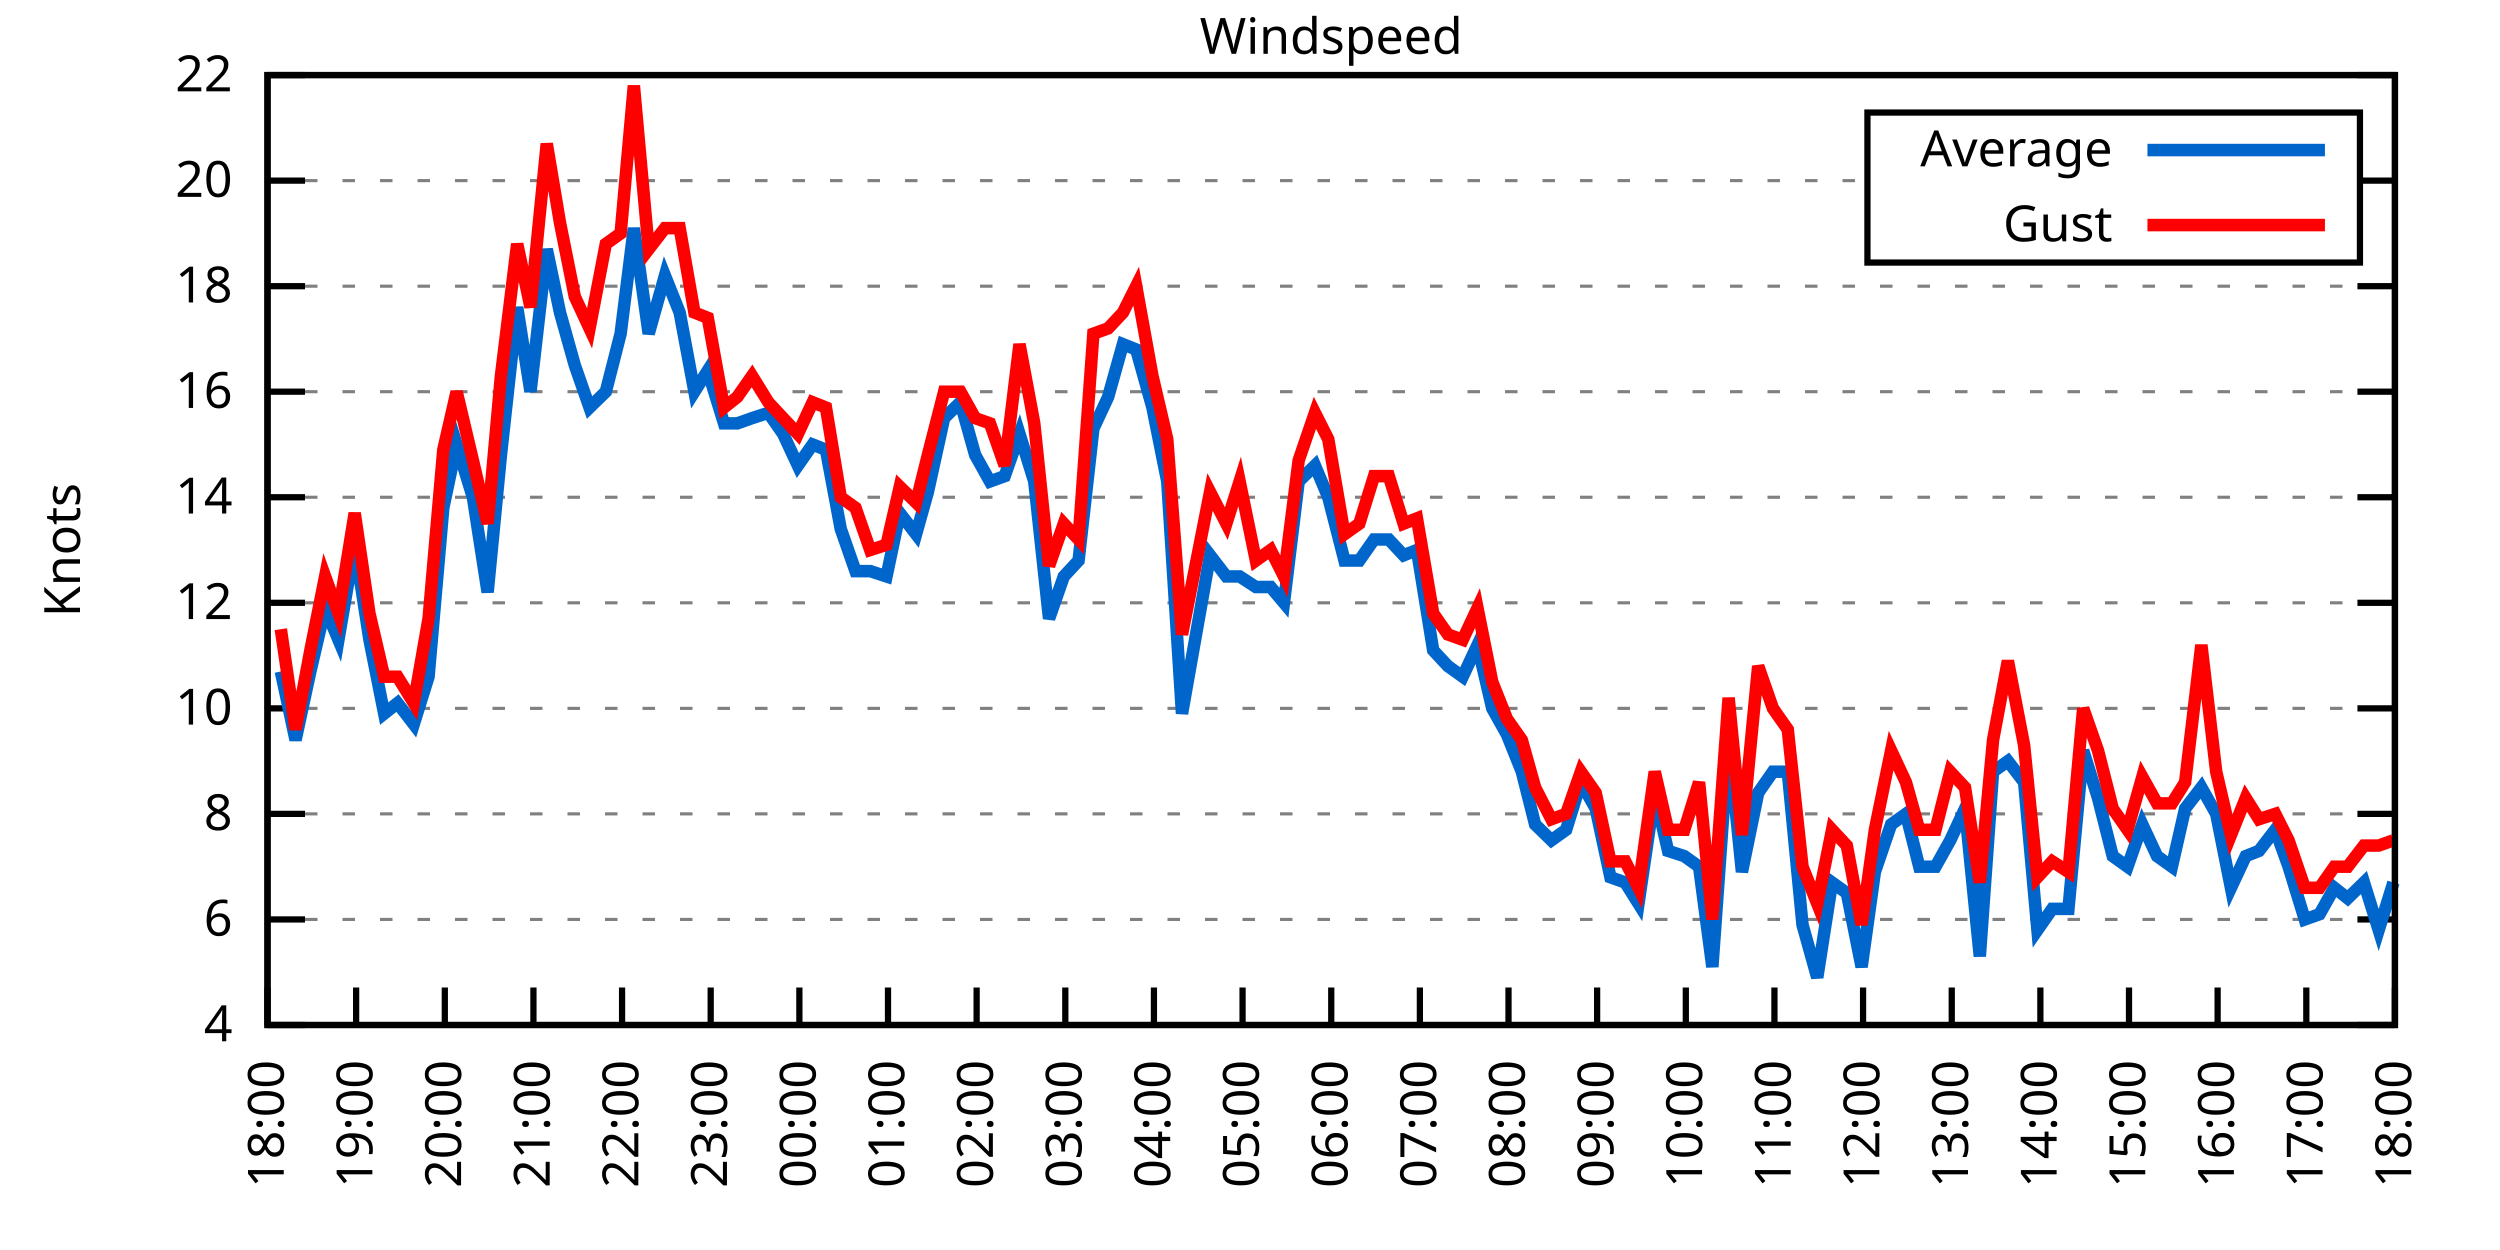
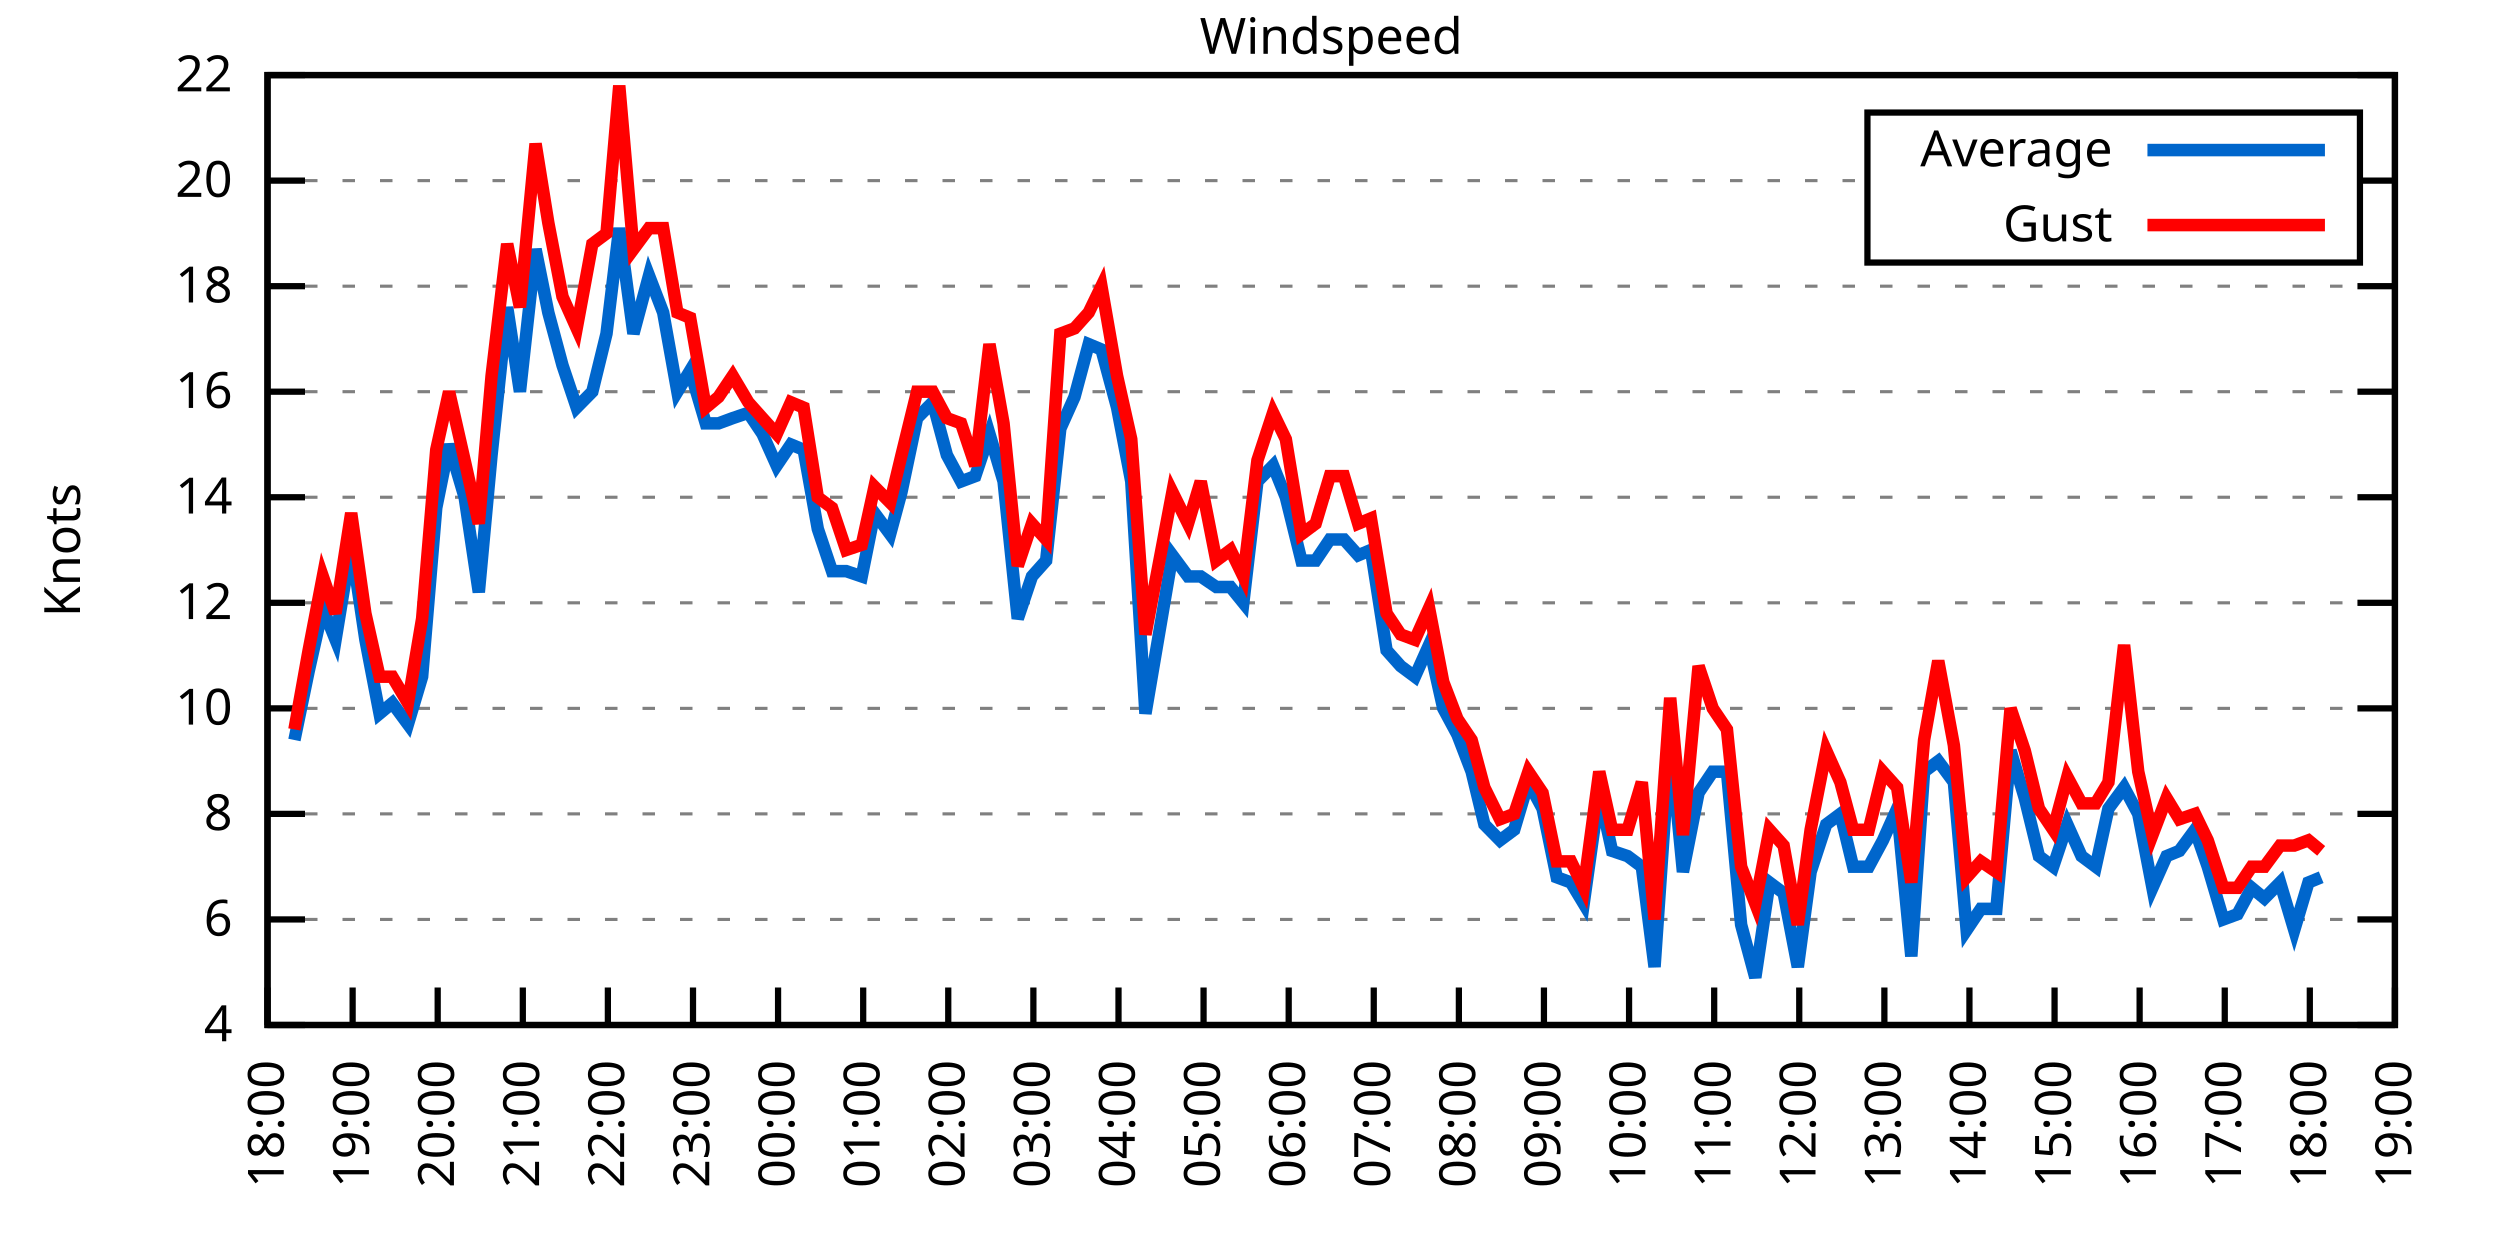
<svg xmlns="http://www.w3.org/2000/svg" xmlns:xlink="http://www.w3.org/1999/xlink" width="400" height="200" viewBox="0 0 400 200">
  <g id="gnuplot_canvas">
    <rect x="0" y="0" width="400" height="200" fill="none" />
    <defs>
      <circle id="gpDot" r="0.5" stroke-width="0.5" stroke="currentColor" />
      <path id="gpPt0" stroke-width="0.333" stroke="currentColor" d="M-1,0 h2 M0,-1 v2" />
      <path id="gpPt1" stroke-width="0.333" stroke="currentColor" d="M-1,-1 L1,1 M1,-1 L-1,1" />
      <path id="gpPt2" stroke-width="0.333" stroke="currentColor" d="M-1,0 L1,0 M0,-1 L0,1 M-1,-1 L1,1 M-1,1 L1,-1" />
      <rect id="gpPt3" stroke-width="0.333" stroke="currentColor" x="-1" y="-1" width="2" height="2" />
      <rect id="gpPt4" stroke-width="0.333" stroke="currentColor" fill="currentColor" x="-1" y="-1" width="2" height="2" />
      <circle id="gpPt5" stroke-width="0.333" stroke="currentColor" cx="0" cy="0" r="1" />
      <use xlink:href="#gpPt5" id="gpPt6" fill="currentColor" stroke="none" />
      <path id="gpPt7" stroke-width="0.333" stroke="currentColor" d="M0,-1.33 L-1.33,0.67 L1.33,0.67 z" />
      <use xlink:href="#gpPt7" id="gpPt8" fill="currentColor" stroke="none" />
      <use xlink:href="#gpPt7" id="gpPt9" stroke="currentColor" transform="rotate(180)" />
      <use xlink:href="#gpPt9" id="gpPt10" fill="currentColor" stroke="none" />
      <use xlink:href="#gpPt3" id="gpPt11" stroke="currentColor" transform="rotate(45)" />
      <use xlink:href="#gpPt11" id="gpPt12" fill="currentColor" stroke="none" />
      <path id="gpPt13" stroke-width="0.333" stroke="currentColor" d="M0,1.330 L1.265,0.411 L0.782,-1.067 L-0.782,-1.076 L-1.265,0.411 z" />
      <use xlink:href="#gpPt13" id="gpPt14" fill="currentColor" stroke="none" />
      <filter id="textbox" filterUnits="objectBoundingBox" x="0" y="0" height="1" width="1">
        <feFlood flood-color="white" flood-opacity="1" result="bgnd" />
        <feComposite in="SourceGraphic" in2="bgnd" operator="atop" />
      </filter>
      <filter id="greybox" filterUnits="objectBoundingBox" x="0" y="0" height="1" width="1">
        <feFlood flood-color="lightgrey" flood-opacity="1" result="grey" />
        <feComposite in="SourceGraphic" in2="grey" operator="atop" />
      </filter>
    </defs>
    <g fill="none" color="white" stroke="currentColor" stroke-width="1.00" stroke-linecap="butt" stroke-linejoin="miter">
</g>
    <g fill="none" color="black" stroke="currentColor" stroke-width="1.00" stroke-linecap="butt" stroke-linejoin="miter">
      <g stroke="none" shape-rendering="crispEdges">
        <polygon fill="rgb(255, 255, 255)" points="42.80,164.00 383.18,164.00 383.18,12.02 42.80,12.02 " />
      </g>
    </g>
    <g fill="none" color="black" stroke="currentColor" stroke-width="1.00" stroke-linecap="butt" stroke-linejoin="miter">
</g>
    <g fill="none" color="black" stroke="black" stroke-width="0.50" stroke-linecap="butt" stroke-linejoin="miter">
</g>
    <g fill="none" color="gray" stroke="currentColor" stroke-width="0.50" stroke-linecap="butt" stroke-linejoin="miter">
      <path stroke="gray" stroke-dasharray="2,4" class="gridline" d="M42.80,164.00 L383.19,164.00  " />
    </g>
    <g fill="none" color="gray" stroke="gray" stroke-width="1.00" stroke-linecap="butt" stroke-linejoin="miter">
</g>
    <g fill="none" color="black" stroke="currentColor" stroke-width="1.00" stroke-linecap="butt" stroke-linejoin="miter">
      <path stroke="black" d="M42.80,164.00 L48.80,164.00 M383.19,164.00 L377.19,164.00  " />
      <g transform="translate(37.20,166.60)" stroke="none" fill="black" font-family="Sans" font-size="8.00" text-anchor="end">
        <text>
          <tspan font-family="Sans"> 4</tspan>
        </text>
      </g>
    </g>
    <g fill="none" color="black" stroke="currentColor" stroke-width="1.00" stroke-linecap="butt" stroke-linejoin="miter">
</g>
    <g fill="none" color="black" stroke="black" stroke-width="0.50" stroke-linecap="butt" stroke-linejoin="miter">
</g>
    <g fill="none" color="gray" stroke="currentColor" stroke-width="0.50" stroke-linecap="butt" stroke-linejoin="miter">
      <path stroke="gray" stroke-dasharray="2,4" class="gridline" d="M42.80,147.11 L383.19,147.11  " />
    </g>
    <g fill="none" color="gray" stroke="gray" stroke-width="1.00" stroke-linecap="butt" stroke-linejoin="miter">
</g>
    <g fill="none" color="black" stroke="currentColor" stroke-width="1.00" stroke-linecap="butt" stroke-linejoin="miter">
      <path stroke="black" d="M42.80,147.11 L48.80,147.11 M383.19,147.11 L377.19,147.11  " />
      <g transform="translate(37.20,149.71)" stroke="none" fill="black" font-family="Sans" font-size="8.00" text-anchor="end">
        <text>
          <tspan font-family="Sans"> 6</tspan>
        </text>
      </g>
    </g>
    <g fill="none" color="black" stroke="currentColor" stroke-width="1.00" stroke-linecap="butt" stroke-linejoin="miter">
</g>
    <g fill="none" color="black" stroke="black" stroke-width="0.50" stroke-linecap="butt" stroke-linejoin="miter">
</g>
    <g fill="none" color="gray" stroke="currentColor" stroke-width="0.50" stroke-linecap="butt" stroke-linejoin="miter">
      <path stroke="gray" stroke-dasharray="2,4" class="gridline" d="M42.80,130.22 L383.19,130.22  " />
    </g>
    <g fill="none" color="gray" stroke="gray" stroke-width="1.00" stroke-linecap="butt" stroke-linejoin="miter">
</g>
    <g fill="none" color="black" stroke="currentColor" stroke-width="1.00" stroke-linecap="butt" stroke-linejoin="miter">
      <path stroke="black" d="M42.80,130.22 L48.80,130.22 M383.19,130.22 L377.19,130.22  " />
      <g transform="translate(37.20,132.82)" stroke="none" fill="black" font-family="Sans" font-size="8.00" text-anchor="end">
        <text>
          <tspan font-family="Sans"> 8</tspan>
        </text>
      </g>
    </g>
    <g fill="none" color="black" stroke="currentColor" stroke-width="1.00" stroke-linecap="butt" stroke-linejoin="miter">
</g>
    <g fill="none" color="black" stroke="black" stroke-width="0.50" stroke-linecap="butt" stroke-linejoin="miter">
</g>
    <g fill="none" color="gray" stroke="currentColor" stroke-width="0.50" stroke-linecap="butt" stroke-linejoin="miter">
      <path stroke="gray" stroke-dasharray="2,4" class="gridline" d="M42.80,113.34 L383.19,113.34  " />
    </g>
    <g fill="none" color="gray" stroke="gray" stroke-width="1.00" stroke-linecap="butt" stroke-linejoin="miter">
</g>
    <g fill="none" color="black" stroke="currentColor" stroke-width="1.00" stroke-linecap="butt" stroke-linejoin="miter">
      <path stroke="black" d="M42.80,113.34 L48.80,113.34 M383.19,113.34 L377.19,113.34  " />
      <g transform="translate(37.20,115.94)" stroke="none" fill="black" font-family="Sans" font-size="8.00" text-anchor="end">
        <text>
          <tspan font-family="Sans"> 10</tspan>
        </text>
      </g>
    </g>
    <g fill="none" color="black" stroke="currentColor" stroke-width="1.00" stroke-linecap="butt" stroke-linejoin="miter">
</g>
    <g fill="none" color="black" stroke="black" stroke-width="0.50" stroke-linecap="butt" stroke-linejoin="miter">
</g>
    <g fill="none" color="gray" stroke="currentColor" stroke-width="0.50" stroke-linecap="butt" stroke-linejoin="miter">
      <path stroke="gray" stroke-dasharray="2,4" class="gridline" d="M42.80,96.45 L383.19,96.45  " />
    </g>
    <g fill="none" color="gray" stroke="gray" stroke-width="1.00" stroke-linecap="butt" stroke-linejoin="miter">
</g>
    <g fill="none" color="black" stroke="currentColor" stroke-width="1.00" stroke-linecap="butt" stroke-linejoin="miter">
      <path stroke="black" d="M42.80,96.45 L48.80,96.45 M383.19,96.45 L377.19,96.45  " />
      <g transform="translate(37.20,99.05)" stroke="none" fill="black" font-family="Sans" font-size="8.00" text-anchor="end">
        <text>
          <tspan font-family="Sans"> 12</tspan>
        </text>
      </g>
    </g>
    <g fill="none" color="black" stroke="currentColor" stroke-width="1.00" stroke-linecap="butt" stroke-linejoin="miter">
</g>
    <g fill="none" color="black" stroke="black" stroke-width="0.50" stroke-linecap="butt" stroke-linejoin="miter">
</g>
    <g fill="none" color="gray" stroke="currentColor" stroke-width="0.50" stroke-linecap="butt" stroke-linejoin="miter">
      <path stroke="gray" stroke-dasharray="2,4" class="gridline" d="M42.80,79.56 L383.19,79.56  " />
    </g>
    <g fill="none" color="gray" stroke="gray" stroke-width="1.00" stroke-linecap="butt" stroke-linejoin="miter">
</g>
    <g fill="none" color="black" stroke="currentColor" stroke-width="1.00" stroke-linecap="butt" stroke-linejoin="miter">
      <path stroke="black" d="M42.80,79.56 L48.80,79.56 M383.19,79.56 L377.19,79.56  " />
      <g transform="translate(37.20,82.16)" stroke="none" fill="black" font-family="Sans" font-size="8.00" text-anchor="end">
        <text>
          <tspan font-family="Sans"> 14</tspan>
        </text>
      </g>
    </g>
    <g fill="none" color="black" stroke="currentColor" stroke-width="1.00" stroke-linecap="butt" stroke-linejoin="miter">
</g>
    <g fill="none" color="black" stroke="black" stroke-width="0.50" stroke-linecap="butt" stroke-linejoin="miter">
</g>
    <g fill="none" color="gray" stroke="currentColor" stroke-width="0.50" stroke-linecap="butt" stroke-linejoin="miter">
      <path stroke="gray" stroke-dasharray="2,4" class="gridline" d="M42.80,62.67 L383.19,62.67  " />
    </g>
    <g fill="none" color="gray" stroke="gray" stroke-width="1.00" stroke-linecap="butt" stroke-linejoin="miter">
</g>
    <g fill="none" color="black" stroke="currentColor" stroke-width="1.00" stroke-linecap="butt" stroke-linejoin="miter">
      <path stroke="black" d="M42.80,62.67 L48.80,62.67 M383.19,62.67 L377.19,62.67  " />
      <g transform="translate(37.20,65.27)" stroke="none" fill="black" font-family="Sans" font-size="8.00" text-anchor="end">
        <text>
          <tspan font-family="Sans"> 16</tspan>
        </text>
      </g>
    </g>
    <g fill="none" color="black" stroke="currentColor" stroke-width="1.00" stroke-linecap="butt" stroke-linejoin="miter">
</g>
    <g fill="none" color="black" stroke="black" stroke-width="0.50" stroke-linecap="butt" stroke-linejoin="miter">
</g>
    <g fill="none" color="gray" stroke="currentColor" stroke-width="0.50" stroke-linecap="butt" stroke-linejoin="miter">
      <path stroke="gray" stroke-dasharray="2,4" class="gridline" d="M42.80,45.79 L383.19,45.79  " />
    </g>
    <g fill="none" color="gray" stroke="gray" stroke-width="1.00" stroke-linecap="butt" stroke-linejoin="miter">
</g>
    <g fill="none" color="black" stroke="currentColor" stroke-width="1.00" stroke-linecap="butt" stroke-linejoin="miter">
      <path stroke="black" d="M42.80,45.79 L48.80,45.79 M383.19,45.79 L377.19,45.79  " />
      <g transform="translate(37.20,48.39)" stroke="none" fill="black" font-family="Sans" font-size="8.00" text-anchor="end">
        <text>
          <tspan font-family="Sans"> 18</tspan>
        </text>
      </g>
    </g>
    <g fill="none" color="black" stroke="currentColor" stroke-width="1.00" stroke-linecap="butt" stroke-linejoin="miter">
</g>
    <g fill="none" color="black" stroke="black" stroke-width="0.50" stroke-linecap="butt" stroke-linejoin="miter">
</g>
    <g fill="none" color="gray" stroke="currentColor" stroke-width="0.50" stroke-linecap="butt" stroke-linejoin="miter">
      <path stroke="gray" stroke-dasharray="2,4" class="gridline" d="M42.80,28.90 L298.79,28.90 M377.59,28.90 L383.19,28.90  " />
    </g>
    <g fill="none" color="gray" stroke="gray" stroke-width="1.00" stroke-linecap="butt" stroke-linejoin="miter">
</g>
    <g fill="none" color="black" stroke="currentColor" stroke-width="1.00" stroke-linecap="butt" stroke-linejoin="miter">
      <path stroke="black" d="M42.80,28.90 L48.80,28.90 M383.19,28.90 L377.19,28.90  " />
      <g transform="translate(37.20,31.50)" stroke="none" fill="black" font-family="Sans" font-size="8.00" text-anchor="end">
        <text>
          <tspan font-family="Sans"> 20</tspan>
        </text>
      </g>
    </g>
    <g fill="none" color="black" stroke="currentColor" stroke-width="1.00" stroke-linecap="butt" stroke-linejoin="miter">
</g>
    <g fill="none" color="black" stroke="black" stroke-width="0.50" stroke-linecap="butt" stroke-linejoin="miter">
</g>
    <g fill="none" color="gray" stroke="currentColor" stroke-width="0.50" stroke-linecap="butt" stroke-linejoin="miter">
      <path stroke="gray" stroke-dasharray="2,4" class="gridline" d="M42.80,12.01 L383.19,12.01  " />
    </g>
    <g fill="none" color="gray" stroke="gray" stroke-width="1.00" stroke-linecap="butt" stroke-linejoin="miter">
</g>
    <g fill="none" color="black" stroke="currentColor" stroke-width="1.00" stroke-linecap="butt" stroke-linejoin="miter">
      <path stroke="black" d="M42.80,12.01 L48.80,12.01 M383.19,12.01 L377.19,12.01  " />
      <g transform="translate(37.20,14.61)" stroke="none" fill="black" font-family="Sans" font-size="8.00" text-anchor="end">
        <text>
          <tspan font-family="Sans"> 22</tspan>
        </text>
      </g>
    </g>
    <g fill="none" color="black" stroke="currentColor" stroke-width="1.00" stroke-linecap="butt" stroke-linejoin="miter">
      <path stroke="black" d="M42.80,164.00 L42.80,158.00  " />
      <g transform="translate(45.40,169.60) rotate(270.00)" stroke="none" fill="black" font-family="Sans" font-size="8.00" text-anchor="end">
        <text>
          <tspan font-family="Sans">18:00</tspan>
        </text>
      </g>
    </g>
    <g fill="none" color="black" stroke="currentColor" stroke-width="1.00" stroke-linecap="butt" stroke-linejoin="miter">
-       <path stroke="black" d="M56.98,164.00 L56.98,158.00  " />
-       <g transform="translate(59.58,169.60) rotate(270.00)" stroke="none" fill="black" font-family="Sans" font-size="8.00" text-anchor="end">
+       <path stroke="black" d="M56.42,164.00 L56.42,158.00  " />
+       <g transform="translate(59.02,169.60) rotate(270.00)" stroke="none" fill="black" font-family="Sans" font-size="8.00" text-anchor="end">
        <text>
          <tspan font-family="Sans">19:00</tspan>
        </text>
      </g>
    </g>
    <g fill="none" color="black" stroke="currentColor" stroke-width="1.00" stroke-linecap="butt" stroke-linejoin="miter">
-       <path stroke="black" d="M71.17,164.00 L71.17,158.00  " />
-       <g transform="translate(73.77,169.60) rotate(270.00)" stroke="none" fill="black" font-family="Sans" font-size="8.00" text-anchor="end">
+       <path stroke="black" d="M70.03,164.00 L70.03,158.00  " />
+       <g transform="translate(72.63,169.60) rotate(270.00)" stroke="none" fill="black" font-family="Sans" font-size="8.00" text-anchor="end">
        <text>
          <tspan font-family="Sans">20:00</tspan>
        </text>
      </g>
    </g>
    <g fill="none" color="black" stroke="currentColor" stroke-width="1.00" stroke-linecap="butt" stroke-linejoin="miter">
-       <path stroke="black" d="M85.35,164.00 L85.35,158.00  " />
-       <g transform="translate(87.95,169.60) rotate(270.00)" stroke="none" fill="black" font-family="Sans" font-size="8.00" text-anchor="end">
+       <path stroke="black" d="M83.65,164.00 L83.65,158.00  " />
+       <g transform="translate(86.25,169.60) rotate(270.00)" stroke="none" fill="black" font-family="Sans" font-size="8.00" text-anchor="end">
        <text>
          <tspan font-family="Sans">21:00</tspan>
        </text>
      </g>
    </g>
    <g fill="none" color="black" stroke="currentColor" stroke-width="1.00" stroke-linecap="butt" stroke-linejoin="miter">
-       <path stroke="black" d="M99.53,164.00 L99.53,158.00  " />
-       <g transform="translate(102.13,169.60) rotate(270.00)" stroke="none" fill="black" font-family="Sans" font-size="8.00" text-anchor="end">
+       <path stroke="black" d="M97.26,164.00 L97.26,158.00  " />
+       <g transform="translate(99.86,169.60) rotate(270.00)" stroke="none" fill="black" font-family="Sans" font-size="8.00" text-anchor="end">
        <text>
          <tspan font-family="Sans">22:00</tspan>
        </text>
      </g>
    </g>
    <g fill="none" color="black" stroke="currentColor" stroke-width="1.00" stroke-linecap="butt" stroke-linejoin="miter">
-       <path stroke="black" d="M113.71,164.00 L113.71,158.00  " />
-       <g transform="translate(116.31,169.60) rotate(270.00)" stroke="none" fill="black" font-family="Sans" font-size="8.00" text-anchor="end">
+       <path stroke="black" d="M110.88,164.00 L110.88,158.00  " />
+       <g transform="translate(113.48,169.60) rotate(270.00)" stroke="none" fill="black" font-family="Sans" font-size="8.00" text-anchor="end">
        <text>
          <tspan font-family="Sans">23:00</tspan>
        </text>
      </g>
    </g>
    <g fill="none" color="black" stroke="currentColor" stroke-width="1.00" stroke-linecap="butt" stroke-linejoin="miter">
-       <path stroke="black" d="M127.90,164.00 L127.90,158.00  " />
-       <g transform="translate(130.50,169.60) rotate(270.00)" stroke="none" fill="black" font-family="Sans" font-size="8.00" text-anchor="end">
+       <path stroke="black" d="M124.49,164.00 L124.49,158.00  " />
+       <g transform="translate(127.09,169.60) rotate(270.00)" stroke="none" fill="black" font-family="Sans" font-size="8.00" text-anchor="end">
        <text>
          <tspan font-family="Sans">00:00</tspan>
        </text>
      </g>
    </g>
    <g fill="none" color="black" stroke="currentColor" stroke-width="1.00" stroke-linecap="butt" stroke-linejoin="miter">
-       <path stroke="black" d="M142.08,164.00 L142.08,158.00  " />
-       <g transform="translate(144.68,169.60) rotate(270.00)" stroke="none" fill="black" font-family="Sans" font-size="8.00" text-anchor="end">
+       <path stroke="black" d="M138.11,164.00 L138.11,158.00  " />
+       <g transform="translate(140.71,169.60) rotate(270.00)" stroke="none" fill="black" font-family="Sans" font-size="8.00" text-anchor="end">
        <text>
          <tspan font-family="Sans">01:00</tspan>
        </text>
      </g>
    </g>
    <g fill="none" color="black" stroke="currentColor" stroke-width="1.00" stroke-linecap="butt" stroke-linejoin="miter">
-       <path stroke="black" d="M156.26,164.00 L156.26,158.00  " />
-       <g transform="translate(158.86,169.60) rotate(270.00)" stroke="none" fill="black" font-family="Sans" font-size="8.00" text-anchor="end">
+       <path stroke="black" d="M151.72,164.00 L151.72,158.00  " />
+       <g transform="translate(154.32,169.60) rotate(270.00)" stroke="none" fill="black" font-family="Sans" font-size="8.00" text-anchor="end">
        <text>
          <tspan font-family="Sans">02:00</tspan>
        </text>
      </g>
    </g>
    <g fill="none" color="black" stroke="currentColor" stroke-width="1.00" stroke-linecap="butt" stroke-linejoin="miter">
-       <path stroke="black" d="M170.45,164.00 L170.45,158.00  " />
-       <g transform="translate(173.05,169.60) rotate(270.00)" stroke="none" fill="black" font-family="Sans" font-size="8.00" text-anchor="end">
+       <path stroke="black" d="M165.34,164.00 L165.34,158.00  " />
+       <g transform="translate(167.94,169.60) rotate(270.00)" stroke="none" fill="black" font-family="Sans" font-size="8.00" text-anchor="end">
        <text>
          <tspan font-family="Sans">03:00</tspan>
        </text>
      </g>
    </g>
    <g fill="none" color="black" stroke="currentColor" stroke-width="1.00" stroke-linecap="butt" stroke-linejoin="miter">
-       <path stroke="black" d="M184.63,164.00 L184.63,158.00  " />
-       <g transform="translate(187.23,169.60) rotate(270.00)" stroke="none" fill="black" font-family="Sans" font-size="8.00" text-anchor="end">
+       <path stroke="black" d="M178.96,164.00 L178.96,158.00  " />
+       <g transform="translate(181.56,169.60) rotate(270.00)" stroke="none" fill="black" font-family="Sans" font-size="8.00" text-anchor="end">
        <text>
          <tspan font-family="Sans">04:00</tspan>
        </text>
      </g>
    </g>
    <g fill="none" color="black" stroke="currentColor" stroke-width="1.00" stroke-linecap="butt" stroke-linejoin="miter">
-       <path stroke="black" d="M198.81,164.00 L198.81,158.00  " />
-       <g transform="translate(201.41,169.60) rotate(270.00)" stroke="none" fill="black" font-family="Sans" font-size="8.00" text-anchor="end">
+       <path stroke="black" d="M192.57,164.00 L192.57,158.00  " />
+       <g transform="translate(195.17,169.60) rotate(270.00)" stroke="none" fill="black" font-family="Sans" font-size="8.00" text-anchor="end">
        <text>
          <tspan font-family="Sans">05:00</tspan>
        </text>
      </g>
    </g>
    <g fill="none" color="black" stroke="currentColor" stroke-width="1.00" stroke-linecap="butt" stroke-linejoin="miter">
-       <path stroke="black" d="M213.00,164.00 L213.00,158.00  " />
-       <g transform="translate(215.60,169.60) rotate(270.00)" stroke="none" fill="black" font-family="Sans" font-size="8.00" text-anchor="end">
+       <path stroke="black" d="M206.19,164.00 L206.19,158.00  " />
+       <g transform="translate(208.79,169.60) rotate(270.00)" stroke="none" fill="black" font-family="Sans" font-size="8.00" text-anchor="end">
        <text>
          <tspan font-family="Sans">06:00</tspan>
        </text>
      </g>
    </g>
    <g fill="none" color="black" stroke="currentColor" stroke-width="1.00" stroke-linecap="butt" stroke-linejoin="miter">
-       <path stroke="black" d="M227.18,164.00 L227.18,158.00  " />
-       <g transform="translate(229.78,169.60) rotate(270.00)" stroke="none" fill="black" font-family="Sans" font-size="8.00" text-anchor="end">
+       <path stroke="black" d="M219.80,164.00 L219.80,158.00  " />
+       <g transform="translate(222.40,169.60) rotate(270.00)" stroke="none" fill="black" font-family="Sans" font-size="8.00" text-anchor="end">
        <text>
          <tspan font-family="Sans">07:00</tspan>
        </text>
      </g>
    </g>
    <g fill="none" color="black" stroke="currentColor" stroke-width="1.00" stroke-linecap="butt" stroke-linejoin="miter">
-       <path stroke="black" d="M241.36,164.00 L241.36,158.00  " />
-       <g transform="translate(243.96,169.60) rotate(270.00)" stroke="none" fill="black" font-family="Sans" font-size="8.00" text-anchor="end">
+       <path stroke="black" d="M233.42,164.00 L233.42,158.00  " />
+       <g transform="translate(236.02,169.60) rotate(270.00)" stroke="none" fill="black" font-family="Sans" font-size="8.00" text-anchor="end">
        <text>
          <tspan font-family="Sans">08:00</tspan>
        </text>
      </g>
    </g>
    <g fill="none" color="black" stroke="currentColor" stroke-width="1.00" stroke-linecap="butt" stroke-linejoin="miter">
-       <path stroke="black" d="M255.54,164.00 L255.54,158.00  " />
-       <g transform="translate(258.14,169.60) rotate(270.00)" stroke="none" fill="black" font-family="Sans" font-size="8.00" text-anchor="end">
+       <path stroke="black" d="M247.03,164.00 L247.03,158.00  " />
+       <g transform="translate(249.63,169.60) rotate(270.00)" stroke="none" fill="black" font-family="Sans" font-size="8.00" text-anchor="end">
        <text>
          <tspan font-family="Sans">09:00</tspan>
        </text>
      </g>
    </g>
    <g fill="none" color="black" stroke="currentColor" stroke-width="1.00" stroke-linecap="butt" stroke-linejoin="miter">
-       <path stroke="black" d="M269.73,164.00 L269.73,158.00  " />
-       <g transform="translate(272.33,169.60) rotate(270.00)" stroke="none" fill="black" font-family="Sans" font-size="8.00" text-anchor="end">
+       <path stroke="black" d="M260.65,164.00 L260.65,158.00  " />
+       <g transform="translate(263.25,169.60) rotate(270.00)" stroke="none" fill="black" font-family="Sans" font-size="8.00" text-anchor="end">
        <text>
          <tspan font-family="Sans">10:00</tspan>
        </text>
      </g>
    </g>
    <g fill="none" color="black" stroke="currentColor" stroke-width="1.00" stroke-linecap="butt" stroke-linejoin="miter">
-       <path stroke="black" d="M283.91,164.00 L283.91,158.00  " />
-       <g transform="translate(286.51,169.60) rotate(270.00)" stroke="none" fill="black" font-family="Sans" font-size="8.00" text-anchor="end">
+       <path stroke="black" d="M274.27,164.00 L274.27,158.00  " />
+       <g transform="translate(276.87,169.60) rotate(270.00)" stroke="none" fill="black" font-family="Sans" font-size="8.00" text-anchor="end">
        <text>
          <tspan font-family="Sans">11:00</tspan>
        </text>
      </g>
    </g>
    <g fill="none" color="black" stroke="currentColor" stroke-width="1.00" stroke-linecap="butt" stroke-linejoin="miter">
-       <path stroke="black" d="M298.09,164.00 L298.09,158.00  " />
-       <g transform="translate(300.69,169.60) rotate(270.00)" stroke="none" fill="black" font-family="Sans" font-size="8.00" text-anchor="end">
+       <path stroke="black" d="M287.88,164.00 L287.88,158.00  " />
+       <g transform="translate(290.48,169.60) rotate(270.00)" stroke="none" fill="black" font-family="Sans" font-size="8.00" text-anchor="end">
        <text>
          <tspan font-family="Sans">12:00</tspan>
        </text>
      </g>
    </g>
    <g fill="none" color="black" stroke="currentColor" stroke-width="1.00" stroke-linecap="butt" stroke-linejoin="miter">
-       <path stroke="black" d="M312.28,164.00 L312.28,158.00  " />
-       <g transform="translate(314.88,169.60) rotate(270.00)" stroke="none" fill="black" font-family="Sans" font-size="8.00" text-anchor="end">
+       <path stroke="black" d="M301.50,164.00 L301.50,158.00  " />
+       <g transform="translate(304.10,169.60) rotate(270.00)" stroke="none" fill="black" font-family="Sans" font-size="8.00" text-anchor="end">
        <text>
          <tspan font-family="Sans">13:00</tspan>
        </text>
      </g>
    </g>
    <g fill="none" color="black" stroke="currentColor" stroke-width="1.00" stroke-linecap="butt" stroke-linejoin="miter">
-       <path stroke="black" d="M326.46,164.00 L326.46,158.00  " />
-       <g transform="translate(329.06,169.60) rotate(270.00)" stroke="none" fill="black" font-family="Sans" font-size="8.00" text-anchor="end">
+       <path stroke="black" d="M315.11,164.00 L315.11,158.00  " />
+       <g transform="translate(317.71,169.60) rotate(270.00)" stroke="none" fill="black" font-family="Sans" font-size="8.00" text-anchor="end">
        <text>
          <tspan font-family="Sans">14:00</tspan>
        </text>
      </g>
    </g>
    <g fill="none" color="black" stroke="currentColor" stroke-width="1.00" stroke-linecap="butt" stroke-linejoin="miter">
-       <path stroke="black" d="M340.64,164.00 L340.64,158.00  " />
-       <g transform="translate(343.24,169.60) rotate(270.00)" stroke="none" fill="black" font-family="Sans" font-size="8.00" text-anchor="end">
+       <path stroke="black" d="M328.73,164.00 L328.73,158.00  " />
+       <g transform="translate(331.33,169.60) rotate(270.00)" stroke="none" fill="black" font-family="Sans" font-size="8.00" text-anchor="end">
        <text>
          <tspan font-family="Sans">15:00</tspan>
        </text>
      </g>
    </g>
    <g fill="none" color="black" stroke="currentColor" stroke-width="1.00" stroke-linecap="butt" stroke-linejoin="miter">
-       <path stroke="black" d="M354.82,164.00 L354.82,158.00  " />
-       <g transform="translate(357.42,169.60) rotate(270.00)" stroke="none" fill="black" font-family="Sans" font-size="8.00" text-anchor="end">
+       <path stroke="black" d="M342.34,164.00 L342.34,158.00  " />
+       <g transform="translate(344.94,169.60) rotate(270.00)" stroke="none" fill="black" font-family="Sans" font-size="8.00" text-anchor="end">
        <text>
          <tspan font-family="Sans">16:00</tspan>
        </text>
      </g>
    </g>
    <g fill="none" color="black" stroke="currentColor" stroke-width="1.00" stroke-linecap="butt" stroke-linejoin="miter">
-       <path stroke="black" d="M369.01,164.00 L369.01,158.00  " />
-       <g transform="translate(371.61,169.60) rotate(270.00)" stroke="none" fill="black" font-family="Sans" font-size="8.00" text-anchor="end">
+       <path stroke="black" d="M355.96,164.00 L355.96,158.00  " />
+       <g transform="translate(358.56,169.60) rotate(270.00)" stroke="none" fill="black" font-family="Sans" font-size="8.00" text-anchor="end">
        <text>
          <tspan font-family="Sans">17:00</tspan>
+         </text>
+       </g>
+     </g>
+     <g fill="none" color="black" stroke="currentColor" stroke-width="1.00" stroke-linecap="butt" stroke-linejoin="miter">
+       <path stroke="black" d="M369.57,164.00 L369.57,158.00  " />
+       <g transform="translate(372.17,169.60) rotate(270.00)" stroke="none" fill="black" font-family="Sans" font-size="8.00" text-anchor="end">
+         <text>
+           <tspan font-family="Sans">18:00</tspan>
        </text>
      </g>
    </g>
    <g fill="none" color="black" stroke="currentColor" stroke-width="1.00" stroke-linecap="butt" stroke-linejoin="miter">
      <path stroke="black" d="M383.19,164.00 L383.19,158.00  " />
      <g transform="translate(385.79,169.60) rotate(270.00)" stroke="none" fill="black" font-family="Sans" font-size="8.00" text-anchor="end">
        <text>
-           <tspan font-family="Sans">18:00</tspan>
+           <tspan font-family="Sans">19:00</tspan>
        </text>
      </g>
    </g>
    <g fill="none" color="black" stroke="currentColor" stroke-width="1.00" stroke-linecap="butt" stroke-linejoin="miter">
</g>
    <g fill="none" color="black" stroke="currentColor" stroke-width="1.00" stroke-linecap="butt" stroke-linejoin="miter">
      <path stroke="black" d="M42.80,12.01 L42.80,164.00 L383.19,164.00 L383.19,12.01 L42.80,12.01 Z  " />
    </g>
    <g fill="none" color="black" stroke="currentColor" stroke-width="1.00" stroke-linecap="butt" stroke-linejoin="miter">
</g>
    <g fill="none" color="black" stroke="currentColor" stroke-width="1.00" stroke-linecap="butt" stroke-linejoin="miter">
      <path stroke="black" d="M298.79,42.01 L298.79,18.01 L377.59,18.01 L377.59,42.01 L298.79,42.01 Z  " />
    </g>
    <g id="Windspeed_plot_1">
      <g fill="none" color="white" stroke="black" stroke-width="2.00" stroke-linecap="butt" stroke-linejoin="miter">
</g>
      <g fill="none" color="black" stroke="currentColor" stroke-width="2.00" stroke-linecap="butt" stroke-linejoin="miter">
        <g transform="translate(337.99,26.61)" stroke="none" fill="black" font-family="Sans" font-size="8.00" text-anchor="end">
          <text>
            <tspan font-family="Sans">Average</tspan>
          </text>
        </g>
      </g>
      <g fill="none" color="black" stroke="currentColor" stroke-width="2.00" stroke-linecap="butt" stroke-linejoin="miter">
-         <path stroke="rgb(  0, 102, 204)" d="M343.59,24.01 L371.99,24.01 M44.93,107.43 L47.29,118.40 L49.66,107.43 L52.02,97.29 L54.15,102.36 L56.75,87.16   L59.11,102.36 L61.47,114.18 L63.60,112.49 L66.20,115.87 L68.57,108.27 L70.93,81.25 L73.06,71.12 L75.66,79.56   L78.02,94.76 L80.15,72.81 L82.75,49.16 L84.88,62.67 L87.48,39.87 L89.60,50.01 L91.97,58.45 L94.33,65.21   L96.93,62.67 L99.30,53.39 L101.42,36.50 L103.79,53.39 L106.39,44.10 L108.75,50.01 L111.11,62.67 L113.24,59.30   L115.84,67.74 L117.97,67.74 L120.33,66.90 L122.93,66.05 L125.30,69.43 L127.66,74.49 L130.02,71.12 L132.15,71.96   L134.52,84.63 L136.88,91.38 L139.24,91.38 L141.84,92.23 L143.97,82.09 L146.57,85.47 L148.46,78.72 L151.06,66.90   L153.66,64.36 L156.03,72.81 L158.39,77.03 L160.75,76.18 L163.12,69.43 L165.48,77.03 L167.85,98.98 L170.21,92.23   L172.57,89.69 L174.94,68.58 L177.30,63.52 L179.67,55.07 L181.79,55.92 L184.39,65.21 L186.76,77.03 L189.12,114.18   L193.61,88.85 L196.21,92.23 L198.34,92.23 L200.94,93.92 L203.30,93.92 L205.43,96.45 L207.79,77.03 L210.39,74.49   L212.52,79.56 L215.12,89.69 L217.49,89.69 L219.85,86.32 L222.21,86.32 L224.58,88.85 L226.71,88.00 L229.31,104.05   L231.67,106.58 L234.03,108.27 L236.40,103.20 L238.76,113.34 L241.12,117.56 L243.49,123.47 L245.62,131.91 L248.22,134.45   L250.58,132.76 L252.94,125.16 L255.31,129.38 L257.67,140.36 L260.04,141.20 L262.16,144.58 L264.76,126.85 L266.89,136.14   L269.49,136.98 L271.85,138.67 L273.98,154.71 L276.58,118.40 L278.71,139.51 L281.31,126.85 L283.67,123.47 L286.04,123.47   L288.40,147.96 L290.76,156.40 L293.13,141.20 L295.49,142.89 L297.86,154.71 L299.98,139.51 L302.58,131.91 L304.95,130.22   L307.08,138.67 L309.68,138.67 L312.04,134.45 L314.40,129.38 L316.77,153.02 L318.89,123.47 L321.26,121.78 L323.86,125.16   L325.99,148.80 L328.35,145.42 L330.95,145.42 L333.31,120.09 L335.68,127.69 L338.04,136.98 L340.40,138.67 L342.77,131.91   L345.13,136.98 L347.50,138.67 L349.62,129.38 L352.22,126.00 L354.59,130.22 L356.95,142.05 L359.32,136.98 L361.44,136.14   L364.04,132.76 L366.17,138.67 L368.77,147.11 L371.13,146.27 L373.50,142.05 L375.63,143.73 L378.23,141.20 L380.59,148.80   L382.95,141.20  " />
+         <path stroke="rgb(  0, 102, 204)" d="M343.59,24.01 L371.99,24.01 M47.11,118.40 L49.38,107.43 L51.65,97.29 L53.69,102.36 L56.19,87.16 L58.46,102.36   L60.73,114.18 L62.77,112.49 L65.27,115.87 L67.54,108.27 L69.80,81.25 L71.85,71.12 L74.34,79.56 L76.61,94.76   L78.65,72.81 L81.15,49.16 L83.19,62.67 L85.69,39.87 L87.73,50.01 L90.00,58.45 L92.27,65.21 L94.77,62.67   L97.04,53.39 L99.08,36.50 L101.35,53.39 L103.84,44.10 L106.11,50.01 L108.38,62.67 L110.42,59.30 L112.92,67.74   L114.96,67.74 L117.23,66.90 L119.73,66.05 L122.00,69.43 L124.27,74.49 L126.54,71.12 L128.58,71.96 L130.85,84.63   L133.12,91.38 L135.39,91.38 L137.88,92.23 L139.92,82.09 L142.42,85.47 L144.24,78.72 L146.73,66.90 L149.23,64.36   L151.50,72.81 L153.77,77.03 L156.04,76.18 L158.31,69.43 L160.57,77.03 L162.84,98.98 L165.11,92.23 L167.38,89.69   L169.65,68.58 L171.92,63.52 L174.19,55.07 L176.23,55.92 L178.73,65.21 L181.00,77.03 L183.27,114.18 L187.58,88.85   L190.08,92.23 L192.12,92.23 L194.61,93.92 L196.88,93.92 L198.93,96.45 L201.19,77.03 L203.69,74.49 L205.73,79.56   L208.23,89.69 L210.50,89.69 L212.77,86.32 L215.04,86.32 L217.31,88.85 L219.35,88.00 L221.85,104.05 L224.11,106.58   L226.38,108.27 L228.65,103.20 L230.92,113.34 L233.19,117.56 L235.46,123.47 L237.50,131.91 L240.00,134.45 L242.27,132.76   L244.54,125.16 L246.81,129.38 L249.08,140.36 L251.35,141.20 L253.39,144.58 L255.88,126.85 L257.93,136.14 L260.42,136.98   L262.69,138.67 L264.73,154.71 L267.23,118.40 L269.27,139.51 L271.77,126.85 L274.04,123.47 L276.31,123.47 L278.58,147.96   L280.85,156.40 L283.12,141.20 L285.38,142.89 L287.65,154.71 L289.70,139.51 L292.19,131.91 L294.46,130.22 L296.50,138.67   L299.00,138.67 L301.27,134.45 L303.54,129.38 L305.81,153.02 L307.85,123.47 L310.12,121.78 L312.62,125.16 L314.66,148.80   L316.93,145.42 L319.42,145.42 L321.69,120.09 L323.96,127.69 L326.23,136.98 L328.50,138.67 L330.77,131.91 L333.04,136.98   L335.31,138.67 L337.35,129.38 L339.85,126.00 L342.12,130.22 L344.39,142.05 L346.65,136.98 L348.70,136.14 L351.19,132.76   L353.24,138.67 L355.73,147.11 L358.00,146.27 L360.27,142.05 L362.31,143.73 L364.81,141.20 L367.08,148.80 L369.35,141.20   L371.39,140.36  " />
      </g>
    </g>
    <g id="Windspeed_plot_2">
      <g fill="none" color="black" stroke="currentColor" stroke-width="2.00" stroke-linecap="butt" stroke-linejoin="miter">
        <g transform="translate(337.99,38.61)" stroke="none" fill="black" font-family="Sans" font-size="8.00" text-anchor="end">
          <text>
            <tspan font-family="Sans">Gust</tspan>
          </text>
        </g>
      </g>
      <g fill="none" color="black" stroke="currentColor" stroke-width="2.00" stroke-linecap="butt" stroke-linejoin="miter">
-         <path stroke="rgb(255,   0,   0)" d="M343.59,36.01 L371.99,36.01 M44.93,100.67 L47.29,116.71 L49.66,104.05 L52.02,92.23 L54.15,98.14 L56.75,82.09   L59.11,98.14 L61.47,108.27 L63.60,108.27 L66.20,112.49 L68.57,98.98 L70.93,71.96 L73.06,62.67 L75.66,73.65   L78.02,83.78 L80.15,60.14 L82.75,39.03 L84.88,49.16 L87.48,22.99 L89.60,35.65 L91.97,47.47 L94.33,52.54   L96.93,39.03 L99.30,37.34 L101.42,13.70 L103.79,39.87 L106.39,36.50 L108.75,36.50 L111.11,50.01 L113.24,50.85   L115.84,65.21 L117.97,63.52 L120.33,60.14 L122.93,64.36 L125.30,66.90 L127.66,69.43 L130.02,64.36 L132.15,65.21   L134.52,79.56 L136.88,81.25 L139.24,88.00 L141.84,87.16 L143.97,77.87 L146.57,80.41 L148.46,72.81 L151.06,62.67   L153.66,62.67 L156.03,66.90 L158.39,67.74 L160.75,74.49 L163.12,55.07 L165.48,67.74 L167.85,90.54 L170.21,83.78   L172.57,86.32 L174.94,53.39 L177.30,52.54 L179.67,50.01 L181.79,45.79 L184.39,60.14 L186.76,70.27 L189.12,101.52   L193.61,78.72 L196.21,83.78 L198.34,77.03 L200.94,89.69 L203.30,88.00 L205.43,92.23 L207.79,73.65 L210.39,66.05   L212.52,70.27 L215.12,85.47 L217.49,83.78 L219.85,76.18 L222.21,76.18 L224.58,83.78 L226.71,82.94 L229.31,98.14   L231.67,101.52 L234.03,102.36 L236.40,97.29 L238.76,109.11 L241.12,115.03 L243.49,118.40 L245.62,126.00 L248.22,131.07   L250.58,130.22 L252.94,123.47 L255.31,126.85 L257.67,137.82 L260.04,137.82 L262.16,142.05 L264.76,123.47 L266.89,132.76   L269.49,132.76 L271.85,125.16 L273.98,147.11 L276.58,111.65 L278.71,133.60 L281.31,106.58 L283.67,113.34 L286.04,116.71   L288.40,138.67 L290.76,144.58 L293.13,132.76 L295.49,135.29 L297.86,147.96 L299.98,132.76 L302.58,120.09 L304.95,125.16   L307.08,132.76 L309.68,132.76 L312.04,123.47 L314.40,126.00 L316.77,141.20 L318.89,118.40 L321.26,105.74 L323.86,119.25   L325.99,140.36 L328.35,137.82 L330.95,139.51 L333.31,113.34 L335.68,120.09 L338.04,129.38 L340.40,132.76 L342.77,124.31   L345.13,128.54 L347.50,128.54 L349.62,125.16 L352.22,103.20 L354.59,123.47 L356.95,133.60 L359.32,127.69 L361.44,131.07   L364.04,130.22 L366.17,134.45 L368.77,142.05 L371.13,142.05 L373.50,138.67 L375.63,138.67 L378.23,135.29 L380.59,135.29   L382.95,134.45  " />
+         <path stroke="rgb(255,   0,   0)" d="M343.59,36.01 L371.99,36.01 M47.11,116.71 L49.38,104.05 L51.65,92.23 L53.69,98.14 L56.19,82.09 L58.46,98.14   L60.73,108.27 L62.77,108.27 L65.27,112.49 L67.54,98.98 L69.80,71.96 L71.85,62.67 L74.34,73.65 L76.61,83.78   L78.65,60.14 L81.15,39.03 L83.19,49.16 L85.69,22.99 L87.73,35.65 L90.00,47.47 L92.27,52.54 L94.77,39.03   L97.04,37.34 L99.08,13.70 L101.35,39.87 L103.84,36.50 L106.11,36.50 L108.38,50.01 L110.42,50.85 L112.92,65.21   L114.96,63.52 L117.23,60.14 L119.73,64.36 L122.00,66.90 L124.27,69.43 L126.54,64.36 L128.58,65.21 L130.85,79.56   L133.12,81.25 L135.39,88.00 L137.88,87.16 L139.92,77.87 L142.42,80.41 L144.24,72.81 L146.73,62.67 L149.23,62.67   L151.50,66.90 L153.77,67.74 L156.04,74.49 L158.31,55.07 L160.57,67.74 L162.84,90.54 L165.11,83.78 L167.38,86.32   L169.65,53.39 L171.92,52.54 L174.19,50.01 L176.23,45.79 L178.73,60.14 L181.00,70.27 L183.27,101.52 L187.58,78.72   L190.08,83.78 L192.12,77.03 L194.61,89.69 L196.88,88.00 L198.93,92.23 L201.19,73.65 L203.69,66.05 L205.73,70.27   L208.23,85.47 L210.50,83.78 L212.77,76.18 L215.04,76.18 L217.31,83.78 L219.35,82.94 L221.85,98.14 L224.11,101.52   L226.38,102.36 L228.65,97.29 L230.92,109.11 L233.19,115.03 L235.46,118.40 L237.50,126.00 L240.00,131.07 L242.27,130.22   L244.54,123.47 L246.81,126.85 L249.08,137.82 L251.35,137.82 L253.39,142.05 L255.88,123.47 L257.93,132.76 L260.42,132.76   L262.69,125.16 L264.73,147.11 L267.23,111.65 L269.27,133.60 L271.77,106.58 L274.04,113.34 L276.31,116.71 L278.58,138.67   L280.85,144.58 L283.12,132.76 L285.38,135.29 L287.65,147.96 L289.70,132.76 L292.19,120.09 L294.46,125.16 L296.50,132.76   L299.00,132.76 L301.27,123.47 L303.54,126.00 L305.81,141.20 L307.85,118.40 L310.12,105.74 L312.62,119.25 L314.66,140.36   L316.93,137.82 L319.42,139.51 L321.69,113.34 L323.96,120.09 L326.23,129.38 L328.50,132.76 L330.77,124.31 L333.04,128.54   L335.31,128.54 L337.35,125.16 L339.85,103.20 L342.12,123.47 L344.39,133.60 L346.65,127.69 L348.70,131.07 L351.19,130.22   L353.24,134.45 L355.73,142.05 L358.00,142.05 L360.27,138.67 L362.31,138.67 L364.81,135.29 L367.08,135.29 L369.35,134.45   L371.39,136.14  " />
      </g>
    </g>
    <g fill="none" color="black" stroke="currentColor" stroke-width="2.00" stroke-linecap="butt" stroke-linejoin="miter">
</g>
    <g fill="none" color="black" stroke="black" stroke-width="1.00" stroke-linecap="butt" stroke-linejoin="miter">
</g>
    <g fill="none" color="black" stroke="currentColor" stroke-width="1.00" stroke-linecap="butt" stroke-linejoin="miter">
      <path stroke="black" d="M42.80,12.01 L42.80,164.00 L383.19,164.00 L383.19,12.01 L42.80,12.01 Z  " />
      <g transform="translate(12.80,88.01) rotate(270.00)" stroke="none" fill="black" font-family="Sans" font-size="8.00" text-anchor="middle">
        <text>
          <tspan font-family="Sans">Knots</tspan>
        </text>
      </g>
    </g>
    <g fill="none" color="black" stroke="currentColor" stroke-width="1.00" stroke-linecap="butt" stroke-linejoin="miter">
</g>
    <g fill="none" color="black" stroke="currentColor" stroke-width="1.00" stroke-linecap="butt" stroke-linejoin="miter">
      <g transform="translate(212.99,8.61)" stroke="none" fill="black" font-family="Sans" font-size="8.00" text-anchor="middle">
        <text>
          <tspan font-family="Sans">Windspeed</tspan>
        </text>
      </g>
    </g>
    <g fill="none" color="black" stroke="currentColor" stroke-width="1.00" stroke-linecap="butt" stroke-linejoin="miter">
</g>
  </g>
</svg>
